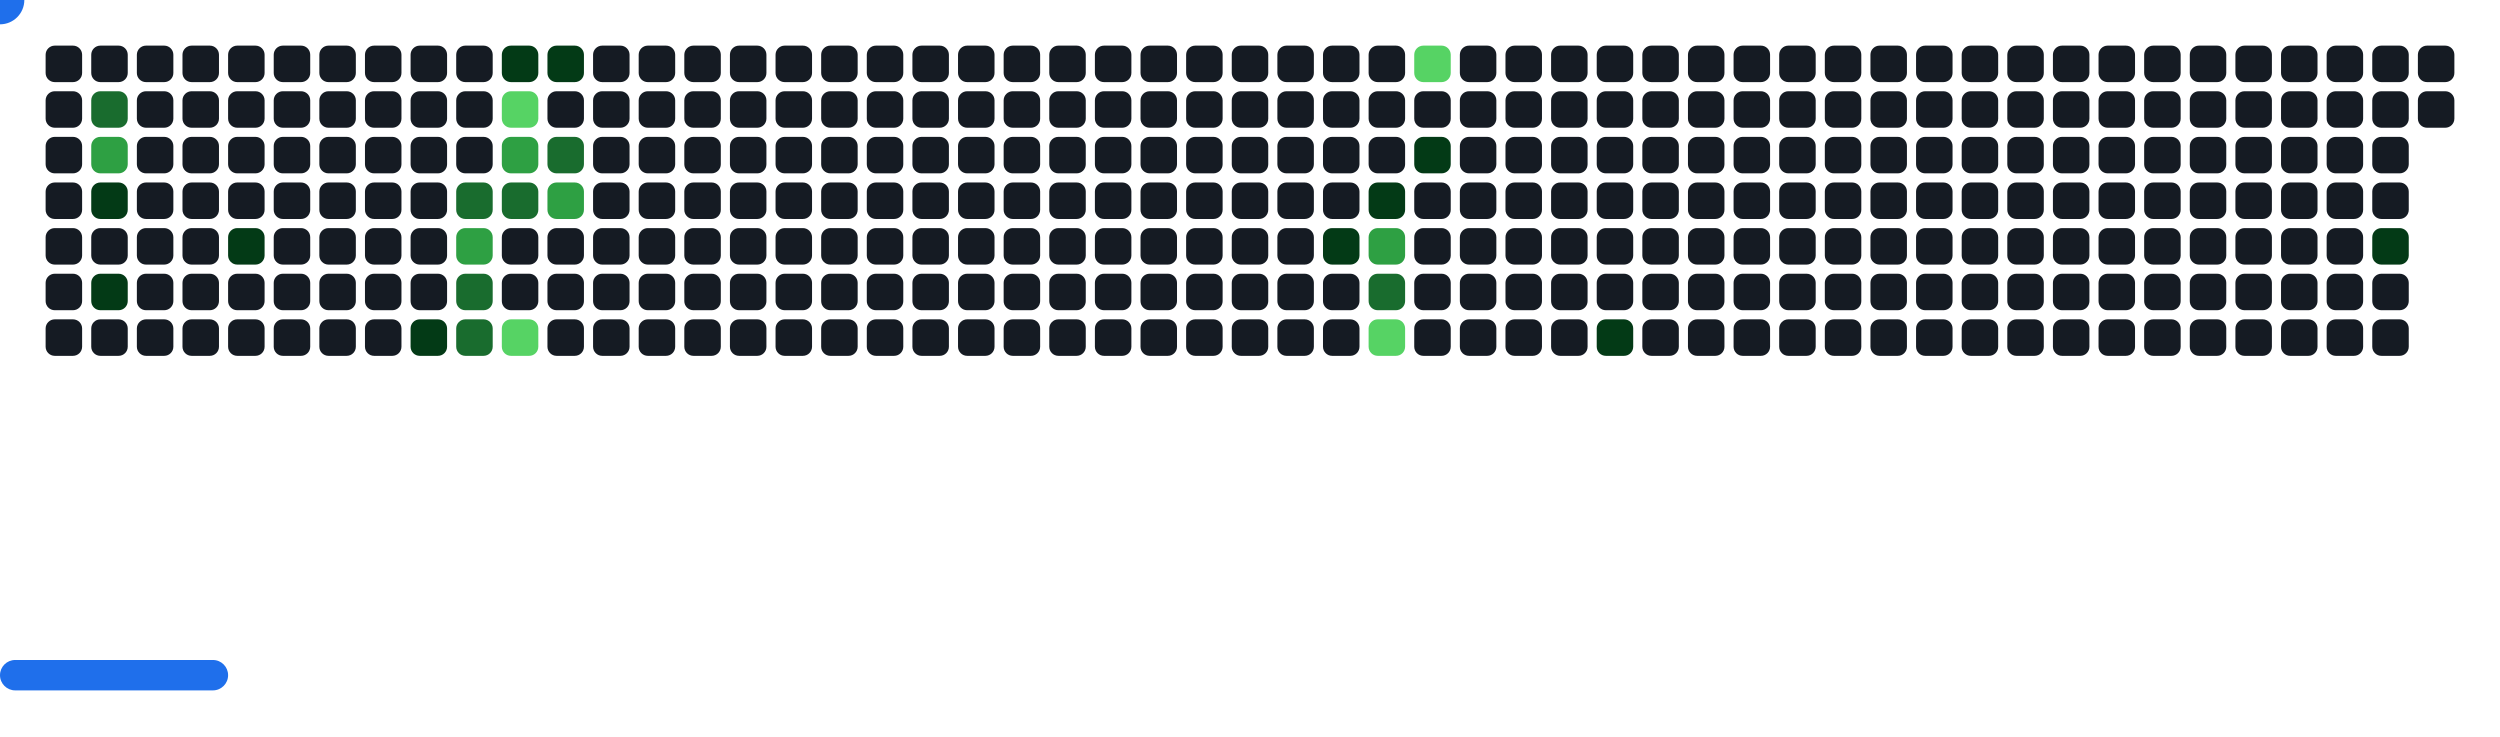
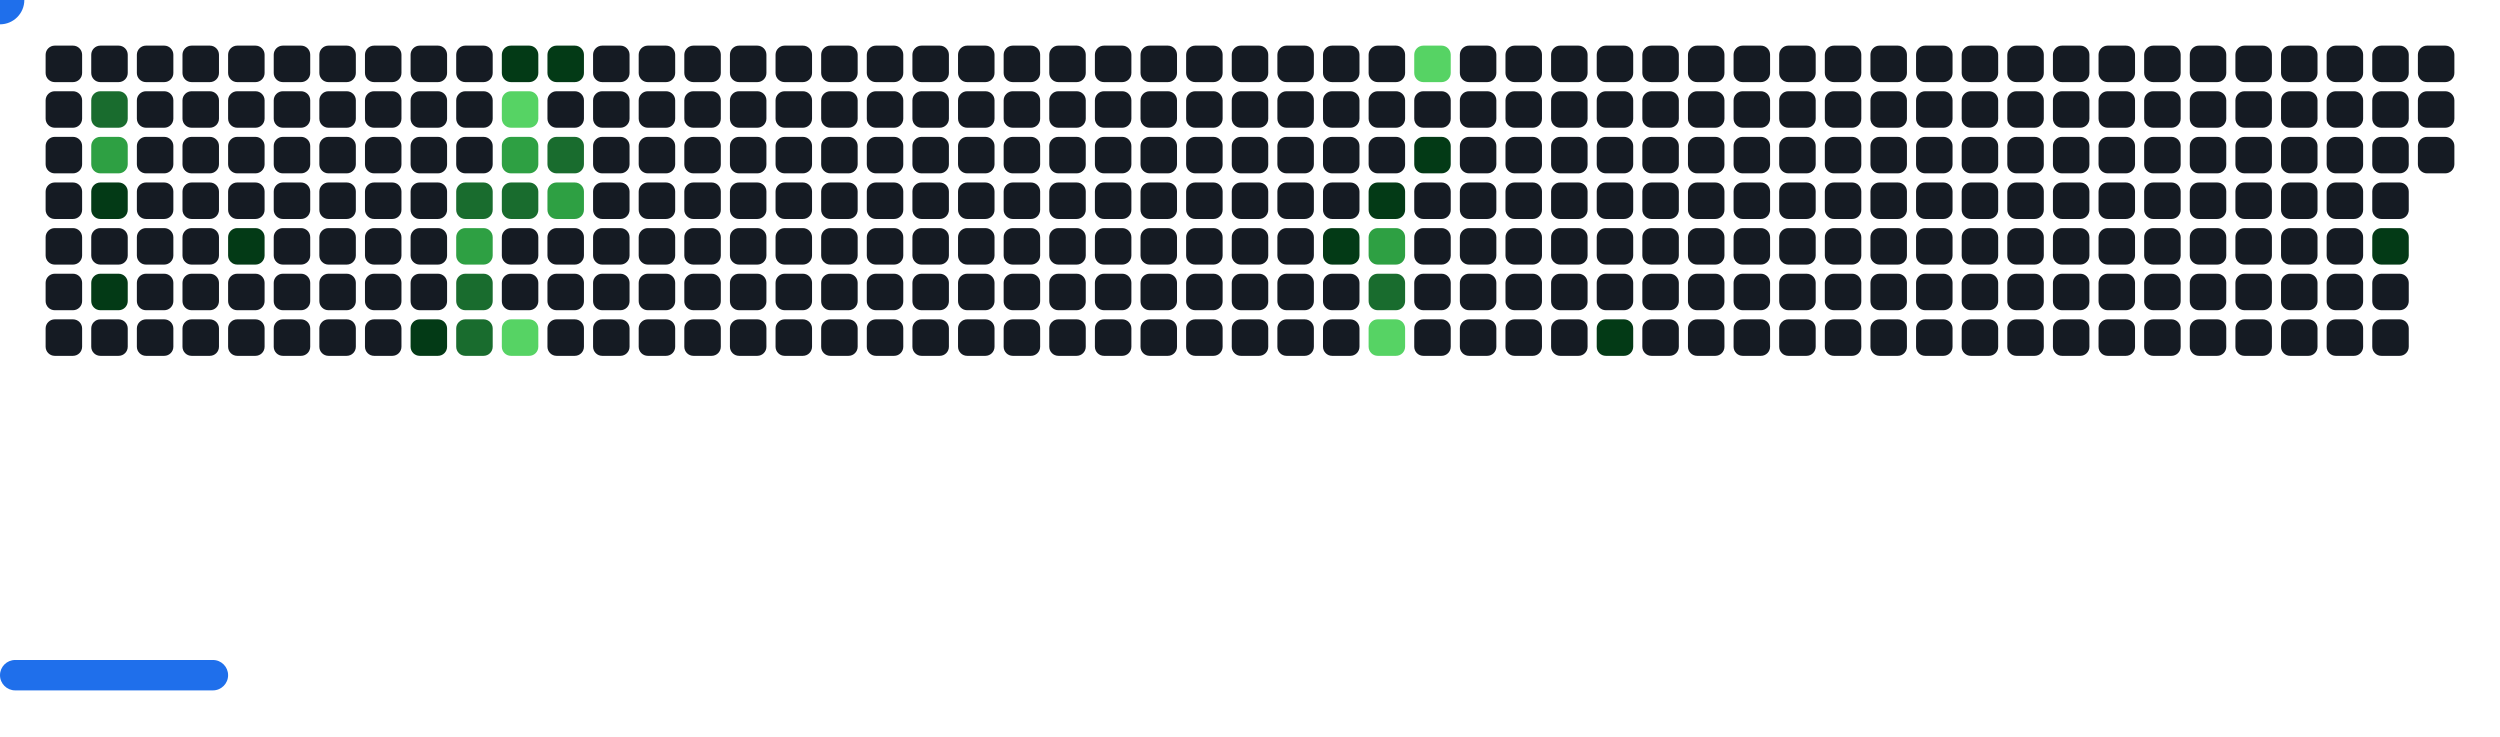
<svg xmlns="http://www.w3.org/2000/svg" width="822" height="242" viewBox="0 0 822 242">
  <style>.c0{fill:#151B23}.c1{fill:#033A16}.c2{fill:#196C2E}.c3{fill:#2EA043}.c4{fill:#56D364}</style>
  <defs>
    <symbol id="brick">
      <rect x="0" y="0" width="12" height="12" rx="3" />
    </symbol>
  </defs>
  <use href="#brick" x="15" y="15" class="c0" opacity="1" />
  <use href="#brick" x="15" y="30" class="c0" opacity="1" />
  <use href="#brick" x="15" y="45" class="c0" opacity="1" />
  <use href="#brick" x="15" y="60" class="c0" opacity="1" />
  <use href="#brick" x="15" y="75" class="c0" opacity="1" />
  <use href="#brick" x="15" y="90" class="c0" opacity="1" />
  <use href="#brick" x="15" y="105" class="c0" opacity="1" />
  <use href="#brick" x="30" y="15" class="c0" opacity="1" />
  <use href="#brick" x="30" y="30" fill="#196C2E">
    <animate attributeName="fill" values="#196C2E;#196C2E;#151B23;#151B23" keyTimes="0;0.233;0.233;1" dur="53.767s" fill="freeze" repeatCount="indefinite" />
  </use>
  <use href="#brick" x="30" y="45" fill="#2EA043">
    <animate attributeName="fill" values="#2EA043;#2EA043;#151B23;#151B23" keyTimes="0;0.233;0.233;1" dur="53.767s" fill="freeze" repeatCount="indefinite" />
  </use>
  <use href="#brick" x="30" y="60" fill="#033A16">
    <animate attributeName="fill" values="#033A16;#033A16;#151B23;#151B23" keyTimes="0;0.903;0.903;1" dur="53.767s" fill="freeze" repeatCount="indefinite" />
  </use>
  <use href="#brick" x="30" y="75" class="c0" opacity="1" />
  <use href="#brick" x="30" y="90" fill="#033A16">
    <animate attributeName="fill" values="#033A16;#033A16;#151B23;#151B23" keyTimes="0;0.503;0.503;1" dur="53.767s" fill="freeze" repeatCount="indefinite" />
  </use>
  <use href="#brick" x="30" y="105" class="c0" opacity="1" />
  <use href="#brick" x="45" y="15" class="c0" opacity="1" />
  <use href="#brick" x="45" y="30" class="c0" opacity="1" />
  <use href="#brick" x="45" y="45" class="c0" opacity="1" />
  <use href="#brick" x="45" y="60" class="c0" opacity="1" />
  <use href="#brick" x="45" y="75" class="c0" opacity="1" />
  <use href="#brick" x="45" y="90" class="c0" opacity="1" />
  <use href="#brick" x="45" y="105" class="c0" opacity="1" />
  <use href="#brick" x="60" y="15" class="c0" opacity="1" />
  <use href="#brick" x="60" y="30" class="c0" opacity="1" />
  <use href="#brick" x="60" y="45" class="c0" opacity="1" />
  <use href="#brick" x="60" y="60" class="c0" opacity="1" />
  <use href="#brick" x="60" y="75" class="c0" opacity="1" />
  <use href="#brick" x="60" y="90" class="c0" opacity="1" />
  <use href="#brick" x="60" y="105" class="c0" opacity="1" />
  <use href="#brick" x="75" y="15" class="c0" opacity="1" />
  <use href="#brick" x="75" y="30" class="c0" opacity="1" />
  <use href="#brick" x="75" y="45" class="c0" opacity="1" />
  <use href="#brick" x="75" y="60" class="c0" opacity="1" />
  <use href="#brick" x="75" y="75" fill="#033A16">
    <animate attributeName="fill" values="#033A16;#033A16;#151B23;#151B23" keyTimes="0;0.228;0.228;1" dur="53.767s" fill="freeze" repeatCount="indefinite" />
  </use>
  <use href="#brick" x="75" y="90" class="c0" opacity="1" />
  <use href="#brick" x="75" y="105" class="c0" opacity="1" />
  <use href="#brick" x="90" y="15" class="c0" opacity="1" />
  <use href="#brick" x="90" y="30" class="c0" opacity="1" />
  <use href="#brick" x="90" y="45" class="c0" opacity="1" />
  <use href="#brick" x="90" y="60" class="c0" opacity="1" />
  <use href="#brick" x="90" y="75" class="c0" opacity="1" />
  <use href="#brick" x="90" y="90" class="c0" opacity="1" />
  <use href="#brick" x="90" y="105" class="c0" opacity="1" />
  <use href="#brick" x="105" y="15" class="c0" opacity="1" />
  <use href="#brick" x="105" y="30" class="c0" opacity="1" />
  <use href="#brick" x="105" y="45" class="c0" opacity="1" />
  <use href="#brick" x="105" y="60" class="c0" opacity="1" />
  <use href="#brick" x="105" y="75" class="c0" opacity="1" />
  <use href="#brick" x="105" y="90" class="c0" opacity="1" />
  <use href="#brick" x="105" y="105" class="c0" opacity="1" />
  <use href="#brick" x="120" y="15" class="c0" opacity="1" />
  <use href="#brick" x="120" y="30" class="c0" opacity="1" />
  <use href="#brick" x="120" y="45" class="c0" opacity="1" />
  <use href="#brick" x="120" y="60" class="c0" opacity="1" />
  <use href="#brick" x="120" y="75" class="c0" opacity="1" />
  <use href="#brick" x="120" y="90" class="c0" opacity="1" />
  <use href="#brick" x="120" y="105" class="c0" opacity="1" />
  <use href="#brick" x="135" y="15" class="c0" opacity="1" />
  <use href="#brick" x="135" y="30" class="c0" opacity="1" />
  <use href="#brick" x="135" y="45" class="c0" opacity="1" />
  <use href="#brick" x="135" y="60" class="c0" opacity="1" />
  <use href="#brick" x="135" y="75" class="c0" opacity="1" />
  <use href="#brick" x="135" y="90" class="c0" opacity="1" />
  <use href="#brick" x="135" y="105" fill="#033A16">
    <animate attributeName="fill" values="#033A16;#033A16;#151B23;#151B23" keyTimes="0;0.089;0.089;1" dur="53.767s" fill="freeze" repeatCount="indefinite" />
  </use>
  <use href="#brick" x="150" y="15" class="c0" opacity="1" />
  <use href="#brick" x="150" y="30" class="c0" opacity="1" />
  <use href="#brick" x="150" y="45" class="c0" opacity="1" />
  <use href="#brick" x="150" y="60" fill="#196C2E">
    <animate attributeName="fill" values="#196C2E;#196C2E;#151B23;#151B23" keyTimes="0;0.625;0.625;1" dur="53.767s" fill="freeze" repeatCount="indefinite" />
  </use>
  <use href="#brick" x="150" y="75" fill="#2EA043">
    <animate attributeName="fill" values="#2EA043;#2EA043;#151B23;#151B23" keyTimes="0;0.893;0.893;1" dur="53.767s" fill="freeze" repeatCount="indefinite" />
  </use>
  <use href="#brick" x="150" y="90" fill="#196C2E">
    <animate attributeName="fill" values="#196C2E;#196C2E;#151B23;#151B23" keyTimes="0;0.892;0.892;1" dur="53.767s" fill="freeze" repeatCount="indefinite" />
  </use>
  <use href="#brick" x="150" y="105" fill="#196C2E">
    <animate attributeName="fill" values="#196C2E;#196C2E;#151B23;#151B23" keyTimes="0;0.894;0.894;1" dur="53.767s" fill="freeze" repeatCount="indefinite" />
  </use>
  <use href="#brick" x="165" y="15" fill="#033A16">
    <animate attributeName="fill" values="#033A16;#033A16;#151B23;#151B23" keyTimes="0;0.112;0.112;1" dur="53.767s" fill="freeze" repeatCount="indefinite" />
  </use>
  <use href="#brick" x="165" y="30" fill="#56D364">
    <animate attributeName="fill" values="#56D364;#56D364;#151B23;#151B23" keyTimes="0;0.112;0.112;1" dur="53.767s" fill="freeze" repeatCount="indefinite" />
  </use>
  <use href="#brick" x="165" y="45" fill="#2EA043">
    <animate attributeName="fill" values="#2EA043;#2EA043;#151B23;#151B23" keyTimes="0;0.222;0.222;1" dur="53.767s" fill="freeze" repeatCount="indefinite" />
  </use>
  <use href="#brick" x="165" y="60" fill="#196C2E">
    <animate attributeName="fill" values="#196C2E;#196C2E;#151B23;#151B23" keyTimes="0;0.381;0.381;1" dur="53.767s" fill="freeze" repeatCount="indefinite" />
  </use>
  <use href="#brick" x="165" y="75" class="c0" opacity="1" />
  <use href="#brick" x="165" y="90" class="c0" opacity="1" />
  <use href="#brick" x="165" y="105" fill="#56D364">
    <animate attributeName="fill" values="#56D364;#56D364;#151B23;#151B23" keyTimes="0;0.355;0.355;1" dur="53.767s" fill="freeze" repeatCount="indefinite" />
  </use>
  <use href="#brick" x="180" y="15" fill="#033A16">
    <animate attributeName="fill" values="#033A16;#033A16;#151B23;#151B23" keyTimes="0;0.113;0.113;1" dur="53.767s" fill="freeze" repeatCount="indefinite" />
  </use>
  <use href="#brick" x="180" y="30" class="c0" opacity="1" />
  <use href="#brick" x="180" y="45" fill="#196C2E">
    <animate attributeName="fill" values="#196C2E;#196C2E;#151B23;#151B23" keyTimes="0;0.114;0.114;1" dur="53.767s" fill="freeze" repeatCount="indefinite" />
  </use>
  <use href="#brick" x="180" y="60" fill="#2EA043">
    <animate attributeName="fill" values="#2EA043;#2EA043;#151B23;#151B23" keyTimes="0;0.757;0.757;1" dur="53.767s" fill="freeze" repeatCount="indefinite" />
  </use>
  <use href="#brick" x="180" y="75" class="c0" opacity="1" />
  <use href="#brick" x="180" y="90" class="c0" opacity="1" />
  <use href="#brick" x="180" y="105" class="c0" opacity="1" />
  <use href="#brick" x="195" y="15" class="c0" opacity="1" />
  <use href="#brick" x="195" y="30" class="c0" opacity="1" />
  <use href="#brick" x="195" y="45" class="c0" opacity="1" />
  <use href="#brick" x="195" y="60" class="c0" opacity="1" />
  <use href="#brick" x="195" y="75" class="c0" opacity="1" />
  <use href="#brick" x="195" y="90" class="c0" opacity="1" />
  <use href="#brick" x="195" y="105" class="c0" opacity="1" />
  <use href="#brick" x="210" y="15" class="c0" opacity="1" />
  <use href="#brick" x="210" y="30" class="c0" opacity="1" />
  <use href="#brick" x="210" y="45" class="c0" opacity="1" />
  <use href="#brick" x="210" y="60" class="c0" opacity="1" />
  <use href="#brick" x="210" y="75" class="c0" opacity="1" />
  <use href="#brick" x="210" y="90" class="c0" opacity="1" />
  <use href="#brick" x="210" y="105" class="c0" opacity="1" />
  <use href="#brick" x="225" y="15" class="c0" opacity="1" />
  <use href="#brick" x="225" y="30" class="c0" opacity="1" />
  <use href="#brick" x="225" y="45" class="c0" opacity="1" />
  <use href="#brick" x="225" y="60" class="c0" opacity="1" />
  <use href="#brick" x="225" y="75" class="c0" opacity="1" />
  <use href="#brick" x="225" y="90" class="c0" opacity="1" />
  <use href="#brick" x="225" y="105" class="c0" opacity="1" />
  <use href="#brick" x="240" y="15" class="c0" opacity="1" />
  <use href="#brick" x="240" y="30" class="c0" opacity="1" />
  <use href="#brick" x="240" y="45" class="c0" opacity="1" />
  <use href="#brick" x="240" y="60" class="c0" opacity="1" />
  <use href="#brick" x="240" y="75" class="c0" opacity="1" />
  <use href="#brick" x="240" y="90" class="c0" opacity="1" />
  <use href="#brick" x="240" y="105" class="c0" opacity="1" />
  <use href="#brick" x="255" y="15" class="c0" opacity="1" />
  <use href="#brick" x="255" y="30" class="c0" opacity="1" />
  <use href="#brick" x="255" y="45" class="c0" opacity="1" />
  <use href="#brick" x="255" y="60" class="c0" opacity="1" />
  <use href="#brick" x="255" y="75" class="c0" opacity="1" />
  <use href="#brick" x="255" y="90" class="c0" opacity="1" />
  <use href="#brick" x="255" y="105" class="c0" opacity="1" />
  <use href="#brick" x="270" y="15" class="c0" opacity="1" />
  <use href="#brick" x="270" y="30" class="c0" opacity="1" />
  <use href="#brick" x="270" y="45" class="c0" opacity="1" />
  <use href="#brick" x="270" y="60" class="c0" opacity="1" />
  <use href="#brick" x="270" y="75" class="c0" opacity="1" />
  <use href="#brick" x="270" y="90" class="c0" opacity="1" />
  <use href="#brick" x="270" y="105" class="c0" opacity="1" />
  <use href="#brick" x="285" y="15" class="c0" opacity="1" />
  <use href="#brick" x="285" y="30" class="c0" opacity="1" />
  <use href="#brick" x="285" y="45" class="c0" opacity="1" />
  <use href="#brick" x="285" y="60" class="c0" opacity="1" />
  <use href="#brick" x="285" y="75" class="c0" opacity="1" />
  <use href="#brick" x="285" y="90" class="c0" opacity="1" />
  <use href="#brick" x="285" y="105" class="c0" opacity="1" />
  <use href="#brick" x="300" y="15" class="c0" opacity="1" />
  <use href="#brick" x="300" y="30" class="c0" opacity="1" />
  <use href="#brick" x="300" y="45" class="c0" opacity="1" />
  <use href="#brick" x="300" y="60" class="c0" opacity="1" />
  <use href="#brick" x="300" y="75" class="c0" opacity="1" />
  <use href="#brick" x="300" y="90" class="c0" opacity="1" />
  <use href="#brick" x="300" y="105" class="c0" opacity="1" />
  <use href="#brick" x="315" y="15" class="c0" opacity="1" />
  <use href="#brick" x="315" y="30" class="c0" opacity="1" />
  <use href="#brick" x="315" y="45" class="c0" opacity="1" />
  <use href="#brick" x="315" y="60" class="c0" opacity="1" />
  <use href="#brick" x="315" y="75" class="c0" opacity="1" />
  <use href="#brick" x="315" y="90" class="c0" opacity="1" />
  <use href="#brick" x="315" y="105" class="c0" opacity="1" />
  <use href="#brick" x="330" y="15" class="c0" opacity="1" />
  <use href="#brick" x="330" y="30" class="c0" opacity="1" />
  <use href="#brick" x="330" y="45" class="c0" opacity="1" />
  <use href="#brick" x="330" y="60" class="c0" opacity="1" />
  <use href="#brick" x="330" y="75" class="c0" opacity="1" />
  <use href="#brick" x="330" y="90" class="c0" opacity="1" />
  <use href="#brick" x="330" y="105" class="c0" opacity="1" />
  <use href="#brick" x="345" y="15" class="c0" opacity="1" />
  <use href="#brick" x="345" y="30" class="c0" opacity="1" />
  <use href="#brick" x="345" y="45" class="c0" opacity="1" />
  <use href="#brick" x="345" y="60" class="c0" opacity="1" />
  <use href="#brick" x="345" y="75" class="c0" opacity="1" />
  <use href="#brick" x="345" y="90" class="c0" opacity="1" />
  <use href="#brick" x="345" y="105" class="c0" opacity="1" />
  <use href="#brick" x="360" y="15" class="c0" opacity="1" />
  <use href="#brick" x="360" y="30" class="c0" opacity="1" />
  <use href="#brick" x="360" y="45" class="c0" opacity="1" />
  <use href="#brick" x="360" y="60" class="c0" opacity="1" />
  <use href="#brick" x="360" y="75" class="c0" opacity="1" />
  <use href="#brick" x="360" y="90" class="c0" opacity="1" />
  <use href="#brick" x="360" y="105" class="c0" opacity="1" />
  <use href="#brick" x="375" y="15" class="c0" opacity="1" />
  <use href="#brick" x="375" y="30" class="c0" opacity="1" />
  <use href="#brick" x="375" y="45" class="c0" opacity="1" />
  <use href="#brick" x="375" y="60" class="c0" opacity="1" />
  <use href="#brick" x="375" y="75" class="c0" opacity="1" />
  <use href="#brick" x="375" y="90" class="c0" opacity="1" />
  <use href="#brick" x="375" y="105" class="c0" opacity="1" />
  <use href="#brick" x="390" y="15" class="c0" opacity="1" />
  <use href="#brick" x="390" y="30" class="c0" opacity="1" />
  <use href="#brick" x="390" y="45" class="c0" opacity="1" />
  <use href="#brick" x="390" y="60" class="c0" opacity="1" />
  <use href="#brick" x="390" y="75" class="c0" opacity="1" />
  <use href="#brick" x="390" y="90" class="c0" opacity="1" />
  <use href="#brick" x="390" y="105" class="c0" opacity="1" />
  <use href="#brick" x="405" y="15" class="c0" opacity="1" />
  <use href="#brick" x="405" y="30" class="c0" opacity="1" />
  <use href="#brick" x="405" y="45" class="c0" opacity="1" />
  <use href="#brick" x="405" y="60" class="c0" opacity="1" />
  <use href="#brick" x="405" y="75" class="c0" opacity="1" />
  <use href="#brick" x="405" y="90" class="c0" opacity="1" />
  <use href="#brick" x="405" y="105" class="c0" opacity="1" />
  <use href="#brick" x="420" y="15" class="c0" opacity="1" />
  <use href="#brick" x="420" y="30" class="c0" opacity="1" />
  <use href="#brick" x="420" y="45" class="c0" opacity="1" />
  <use href="#brick" x="420" y="60" class="c0" opacity="1" />
  <use href="#brick" x="420" y="75" class="c0" opacity="1" />
  <use href="#brick" x="420" y="90" class="c0" opacity="1" />
  <use href="#brick" x="420" y="105" class="c0" opacity="1" />
  <use href="#brick" x="435" y="15" class="c0" opacity="1" />
  <use href="#brick" x="435" y="30" class="c0" opacity="1" />
  <use href="#brick" x="435" y="45" class="c0" opacity="1" />
  <use href="#brick" x="435" y="60" class="c0" opacity="1" />
  <use href="#brick" x="435" y="75" fill="#033A16">
    <animate attributeName="fill" values="#033A16;#033A16;#151B23;#151B23" keyTimes="0;0.271;0.271;1" dur="53.767s" fill="freeze" repeatCount="indefinite" />
  </use>
  <use href="#brick" x="435" y="90" class="c0" opacity="1" />
  <use href="#brick" x="435" y="105" class="c0" opacity="1" />
  <use href="#brick" x="450" y="15" class="c0" opacity="1" />
  <use href="#brick" x="450" y="30" class="c0" opacity="1" />
  <use href="#brick" x="450" y="45" class="c0" opacity="1" />
  <use href="#brick" x="450" y="60" fill="#033A16">
    <animate attributeName="fill" values="#033A16;#033A16;#151B23;#151B23" keyTimes="0;0.061;0.061;1" dur="53.767s" fill="freeze" repeatCount="indefinite" />
  </use>
  <use href="#brick" x="450" y="75" fill="#2EA043">
    <animate attributeName="fill" values="#2EA043;#2EA043;#151B23;#151B23" keyTimes="0;0.062;0.062;1" dur="53.767s" fill="freeze" repeatCount="indefinite" />
  </use>
  <use href="#brick" x="450" y="90" fill="#196C2E">
    <animate attributeName="fill" values="#196C2E;#196C2E;#151B23;#151B23" keyTimes="0;0.195;0.195;1" dur="53.767s" fill="freeze" repeatCount="indefinite" />
  </use>
  <use href="#brick" x="450" y="105" fill="#56D364">
    <animate attributeName="fill" values="#56D364;#56D364;#151B23;#151B23" keyTimes="0;0.138;0.138;1" dur="53.767s" fill="freeze" repeatCount="indefinite" />
  </use>
  <use href="#brick" x="465" y="15" fill="#56D364">
    <animate attributeName="fill" values="#56D364;#56D364;#151B23;#151B23" keyTimes="0;1;1;1" dur="53.767s" fill="freeze" repeatCount="indefinite" />
  </use>
  <use href="#brick" x="465" y="30" class="c0" opacity="1" />
  <use href="#brick" x="465" y="45" fill="#033A16">
    <animate attributeName="fill" values="#033A16;#033A16;#151B23;#151B23" keyTimes="0;0.272;0.272;1" dur="53.767s" fill="freeze" repeatCount="indefinite" />
  </use>
  <use href="#brick" x="465" y="60" class="c0" opacity="1" />
  <use href="#brick" x="465" y="75" class="c0" opacity="1" />
  <use href="#brick" x="465" y="90" class="c0" opacity="1" />
  <use href="#brick" x="465" y="105" class="c0" opacity="1" />
  <use href="#brick" x="480" y="15" class="c0" opacity="1" />
  <use href="#brick" x="480" y="30" class="c0" opacity="1" />
  <use href="#brick" x="480" y="45" class="c0" opacity="1" />
  <use href="#brick" x="480" y="60" class="c0" opacity="1" />
  <use href="#brick" x="480" y="75" class="c0" opacity="1" />
  <use href="#brick" x="480" y="90" class="c0" opacity="1" />
  <use href="#brick" x="480" y="105" class="c0" opacity="1" />
  <use href="#brick" x="495" y="15" class="c0" opacity="1" />
  <use href="#brick" x="495" y="30" class="c0" opacity="1" />
  <use href="#brick" x="495" y="45" class="c0" opacity="1" />
  <use href="#brick" x="495" y="60" class="c0" opacity="1" />
  <use href="#brick" x="495" y="75" class="c0" opacity="1" />
  <use href="#brick" x="495" y="90" class="c0" opacity="1" />
  <use href="#brick" x="495" y="105" class="c0" opacity="1" />
  <use href="#brick" x="510" y="15" class="c0" opacity="1" />
  <use href="#brick" x="510" y="30" class="c0" opacity="1" />
  <use href="#brick" x="510" y="45" class="c0" opacity="1" />
  <use href="#brick" x="510" y="60" class="c0" opacity="1" />
  <use href="#brick" x="510" y="75" class="c0" opacity="1" />
  <use href="#brick" x="510" y="90" class="c0" opacity="1" />
  <use href="#brick" x="510" y="105" class="c0" opacity="1" />
  <use href="#brick" x="525" y="15" class="c0" opacity="1" />
  <use href="#brick" x="525" y="30" class="c0" opacity="1" />
  <use href="#brick" x="525" y="45" class="c0" opacity="1" />
  <use href="#brick" x="525" y="60" class="c0" opacity="1" />
  <use href="#brick" x="525" y="75" class="c0" opacity="1" />
  <use href="#brick" x="525" y="90" class="c0" opacity="1" />
  <use href="#brick" x="525" y="105" fill="#033A16">
    <animate attributeName="fill" values="#033A16;#033A16;#151B23;#151B23" keyTimes="0;0.009;0.009;1" dur="53.767s" fill="freeze" repeatCount="indefinite" />
  </use>
  <use href="#brick" x="540" y="15" class="c0" opacity="1" />
  <use href="#brick" x="540" y="30" class="c0" opacity="1" />
  <use href="#brick" x="540" y="45" class="c0" opacity="1" />
  <use href="#brick" x="540" y="60" class="c0" opacity="1" />
  <use href="#brick" x="540" y="75" class="c0" opacity="1" />
  <use href="#brick" x="540" y="90" class="c0" opacity="1" />
  <use href="#brick" x="540" y="105" class="c0" opacity="1" />
  <use href="#brick" x="555" y="15" class="c0" opacity="1" />
  <use href="#brick" x="555" y="30" class="c0" opacity="1" />
  <use href="#brick" x="555" y="45" class="c0" opacity="1" />
  <use href="#brick" x="555" y="60" class="c0" opacity="1" />
  <use href="#brick" x="555" y="75" class="c0" opacity="1" />
  <use href="#brick" x="555" y="90" class="c0" opacity="1" />
  <use href="#brick" x="555" y="105" class="c0" opacity="1" />
  <use href="#brick" x="570" y="15" class="c0" opacity="1" />
  <use href="#brick" x="570" y="30" class="c0" opacity="1" />
  <use href="#brick" x="570" y="45" class="c0" opacity="1" />
  <use href="#brick" x="570" y="60" class="c0" opacity="1" />
  <use href="#brick" x="570" y="75" class="c0" opacity="1" />
  <use href="#brick" x="570" y="90" class="c0" opacity="1" />
  <use href="#brick" x="570" y="105" class="c0" opacity="1" />
  <use href="#brick" x="585" y="15" class="c0" opacity="1" />
  <use href="#brick" x="585" y="30" class="c0" opacity="1" />
  <use href="#brick" x="585" y="45" class="c0" opacity="1" />
  <use href="#brick" x="585" y="60" class="c0" opacity="1" />
  <use href="#brick" x="585" y="75" class="c0" opacity="1" />
  <use href="#brick" x="585" y="90" class="c0" opacity="1" />
  <use href="#brick" x="585" y="105" class="c0" opacity="1" />
  <use href="#brick" x="600" y="15" class="c0" opacity="1" />
  <use href="#brick" x="600" y="30" class="c0" opacity="1" />
  <use href="#brick" x="600" y="45" class="c0" opacity="1" />
  <use href="#brick" x="600" y="60" class="c0" opacity="1" />
  <use href="#brick" x="600" y="75" class="c0" opacity="1" />
  <use href="#brick" x="600" y="90" class="c0" opacity="1" />
  <use href="#brick" x="600" y="105" class="c0" opacity="1" />
  <use href="#brick" x="615" y="15" class="c0" opacity="1" />
  <use href="#brick" x="615" y="30" class="c0" opacity="1" />
  <use href="#brick" x="615" y="45" class="c0" opacity="1" />
  <use href="#brick" x="615" y="60" class="c0" opacity="1" />
  <use href="#brick" x="615" y="75" class="c0" opacity="1" />
  <use href="#brick" x="615" y="90" class="c0" opacity="1" />
  <use href="#brick" x="615" y="105" class="c0" opacity="1" />
  <use href="#brick" x="630" y="15" class="c0" opacity="1" />
  <use href="#brick" x="630" y="30" class="c0" opacity="1" />
  <use href="#brick" x="630" y="45" class="c0" opacity="1" />
  <use href="#brick" x="630" y="60" class="c0" opacity="1" />
  <use href="#brick" x="630" y="75" class="c0" opacity="1" />
  <use href="#brick" x="630" y="90" class="c0" opacity="1" />
  <use href="#brick" x="630" y="105" class="c0" opacity="1" />
  <use href="#brick" x="645" y="15" class="c0" opacity="1" />
  <use href="#brick" x="645" y="30" class="c0" opacity="1" />
  <use href="#brick" x="645" y="45" class="c0" opacity="1" />
  <use href="#brick" x="645" y="60" class="c0" opacity="1" />
  <use href="#brick" x="645" y="75" class="c0" opacity="1" />
  <use href="#brick" x="645" y="90" class="c0" opacity="1" />
  <use href="#brick" x="645" y="105" class="c0" opacity="1" />
  <use href="#brick" x="660" y="15" class="c0" opacity="1" />
  <use href="#brick" x="660" y="30" class="c0" opacity="1" />
  <use href="#brick" x="660" y="45" class="c0" opacity="1" />
  <use href="#brick" x="660" y="60" class="c0" opacity="1" />
  <use href="#brick" x="660" y="75" class="c0" opacity="1" />
  <use href="#brick" x="660" y="90" class="c0" opacity="1" />
  <use href="#brick" x="660" y="105" class="c0" opacity="1" />
  <use href="#brick" x="675" y="15" class="c0" opacity="1" />
  <use href="#brick" x="675" y="30" class="c0" opacity="1" />
  <use href="#brick" x="675" y="45" class="c0" opacity="1" />
  <use href="#brick" x="675" y="60" class="c0" opacity="1" />
  <use href="#brick" x="675" y="75" class="c0" opacity="1" />
  <use href="#brick" x="675" y="90" class="c0" opacity="1" />
  <use href="#brick" x="675" y="105" class="c0" opacity="1" />
  <use href="#brick" x="690" y="15" class="c0" opacity="1" />
  <use href="#brick" x="690" y="30" class="c0" opacity="1" />
  <use href="#brick" x="690" y="45" class="c0" opacity="1" />
  <use href="#brick" x="690" y="60" class="c0" opacity="1" />
  <use href="#brick" x="690" y="75" class="c0" opacity="1" />
  <use href="#brick" x="690" y="90" class="c0" opacity="1" />
  <use href="#brick" x="690" y="105" class="c0" opacity="1" />
  <use href="#brick" x="705" y="15" class="c0" opacity="1" />
  <use href="#brick" x="705" y="30" class="c0" opacity="1" />
  <use href="#brick" x="705" y="45" class="c0" opacity="1" />
  <use href="#brick" x="705" y="60" class="c0" opacity="1" />
  <use href="#brick" x="705" y="75" class="c0" opacity="1" />
  <use href="#brick" x="705" y="90" class="c0" opacity="1" />
  <use href="#brick" x="705" y="105" class="c0" opacity="1" />
  <use href="#brick" x="720" y="15" class="c0" opacity="1" />
  <use href="#brick" x="720" y="30" class="c0" opacity="1" />
  <use href="#brick" x="720" y="45" class="c0" opacity="1" />
  <use href="#brick" x="720" y="60" class="c0" opacity="1" />
  <use href="#brick" x="720" y="75" class="c0" opacity="1" />
  <use href="#brick" x="720" y="90" class="c0" opacity="1" />
  <use href="#brick" x="720" y="105" class="c0" opacity="1" />
  <use href="#brick" x="735" y="15" class="c0" opacity="1" />
  <use href="#brick" x="735" y="30" class="c0" opacity="1" />
  <use href="#brick" x="735" y="45" class="c0" opacity="1" />
  <use href="#brick" x="735" y="60" class="c0" opacity="1" />
  <use href="#brick" x="735" y="75" class="c0" opacity="1" />
  <use href="#brick" x="735" y="90" class="c0" opacity="1" />
  <use href="#brick" x="735" y="105" class="c0" opacity="1" />
  <use href="#brick" x="750" y="15" class="c0" opacity="1" />
  <use href="#brick" x="750" y="30" class="c0" opacity="1" />
  <use href="#brick" x="750" y="45" class="c0" opacity="1" />
  <use href="#brick" x="750" y="60" class="c0" opacity="1" />
  <use href="#brick" x="750" y="75" class="c0" opacity="1" />
  <use href="#brick" x="750" y="90" class="c0" opacity="1" />
  <use href="#brick" x="750" y="105" class="c0" opacity="1" />
  <use href="#brick" x="765" y="15" class="c0" opacity="1" />
  <use href="#brick" x="765" y="30" class="c0" opacity="1" />
  <use href="#brick" x="765" y="45" class="c0" opacity="1" />
  <use href="#brick" x="765" y="60" class="c0" opacity="1" />
  <use href="#brick" x="765" y="75" class="c0" opacity="1" />
  <use href="#brick" x="765" y="90" class="c0" opacity="1" />
  <use href="#brick" x="765" y="105" class="c0" opacity="1" />
  <use href="#brick" x="780" y="15" class="c0" opacity="1" />
  <use href="#brick" x="780" y="30" class="c0" opacity="1" />
  <use href="#brick" x="780" y="45" class="c0" opacity="1" />
  <use href="#brick" x="780" y="60" class="c0" opacity="1" />
  <use href="#brick" x="780" y="75" fill="#033A16">
    <animate attributeName="fill" values="#033A16;#033A16;#151B23;#151B23" keyTimes="0;0.166;0.166;1" dur="53.767s" fill="freeze" repeatCount="indefinite" />
  </use>
  <use href="#brick" x="780" y="90" class="c0" opacity="1" />
  <use href="#brick" x="780" y="105" class="c0" opacity="1" />
  <use href="#brick" x="795" y="15" class="c0" opacity="1" />
  <use href="#brick" x="795" y="30" class="c0" opacity="1" />
+   <use href="#brick" x="795" y="45" class="c0" opacity="1" />
  <g transform="translate(0,217)">
    <rect y="0" width="75" height="10" rx="5" fill="#1F6FEB">
      <animate attributeName="x" values="374;381;388;395;402;409;416;423;430;437;444;451;458;465;472;480;487;494;501;508;515;522;529;536;543;550;557;564;571;579;586;593;600;607;614;621;628;635;642;649;656;663;670;678;685;692;699;706;713;720;727;732;732;732;732;732;732;732;727;720;713;706;699;692;685;678;670;663;656;649;642;635;628;621;614;607;600;593;586;579;571;564;557;550;543;536;529;522;515;508;501;494;487;480;472;465;458;451;444;437;430;423;416;409;402;395;388;381;373;366;359;352;345;338;331;324;317;310;303;296;289;282;275;267;260;253;246;239;232;225;218;211;204;197;190;183;176;168;161;154;147;140;133;126;119;112;105;98;91;84;77;69;62;55;48;41;34;27;20;15;15;15;15;15;15;15;20;27;34;41;48;55;62;69;77;84;91;98;105;112;119;126;133;140;147;154;161;168;176;183;190;197;204;211;218;225;232;239;246;253;260;267;275;282;289;296;303;310;317;324;331;338;345;352;359;366;373;381;388;395;402;409;416;423;430;437;444;451;458;465;472;480;487;494;501;508;515;522;529;536;543;550;557;564;571;579;586;593;600;607;614;621;628;635;642;649;656;663;670;678;685;692;699;706;713;720;727;732;732;732;732;732;732;732;727;720;713;706;699;692;685;678;670;663;656;649;642;635;628;621;614;607;600;593;586;579;571;564;557;550;543;536;529;522;515;508;501;494;487;480;472;465;458;451;444;437;430;423;416;409;402;395;388;381;373;366;359;352;345;338;331;324;317;310;303;296;289;282;275;267;260;253;246;239;232;225;218;211;204;197;190;183;176;168;161;154;147;140;133;126;119;112;105;98;91;84;77;69;62;55;48;41;34;27;20;15;15;15;15;15;15;15;20;27;34;41;48;55;62;69;77;84;91;98;105;112;119;126;133;140;147;154;161;168;176;183;190;197;204;211;218;225;232;239;246;253;260;267;275;282;289;296;303;310;317;324;331;338;345;352;359;366;373;381;388;395;402;409;416;423;430;437;444;451;458;465;472;480;487;494;501;508;515;522;529;536;543;550;557;564;571;579;586;593;600;607;614;621;628;635;642;649;656;663;670;678;685;692;699;706;713;720;727;732;732;732;732;732;732;732;727;720;713;706;699;692;685;678;670;663;656;649;642;635;628;621;614;607;600;593;586;579;571;564;557;550;543;536;529;522;515;508;501;494;487;480;472;465;458;451;444;437;430;423;416;409;402;395;388;381;373;366;359;352;345;338;331;324;317;310;303;296;289;282;275;267;260;253;246;239;232;225;218;211;204;197;190;183;176;168;161;154;147;140;133;126;119;112;105;98;91;84;77;69;62;55;48;41;34;27;20;15;15;15;15;15;15;15;20;27;34;41;48;55;62;69;77;84;91;98;105;112;119;126;133;140;147;154;161;168;176;183;190;197;204;211;218;225;232;239;246;253;260;267;275;282;289;296;303;310;317;324;331;338;345;352;359;366;373;381;388;395;402;409;416;423;430;437;444;451;458;465;472;480;487;494;501;508;515;522;529;536;543;550;557;564;571;579;586;593;600;607;614;621;628;635;642;649;656;663;670;678;685;692;699;706;713;720;727;732;732;732;732;732;732;732;727;720;713;706;699;692;685;678;670;663;656;649;642;635;628;621;614;607;600;593;586;579;571;564;557;550;543;536;529;522;515;508;501;494;487;480;472;465;458;451;444;437;430;423;416;409;402;395;388;381;373;366;359;352;345;338;331;324;317;310;303;296;289;282;275;267;260;253;246;239;232;225;218;211;204;197;190;183;176;168;161;154;147;140;133;126;119;112;105;98;91;84;77;69;62;55;48;41;34;27;20;15;15;15;15;15;15;15;20;27;34;41;48;55;62;69;77;84;91;98;105;112;119;126;133;140;147;154;161;168;176;183;190;197;204;211;218;225;232;239;246;253;260;267;275;282;289;296;303;310;317;324;331;338;345;352;359;366;373;381;388;395;402;409;416;423;430;437;444;451;458;465;472;480;487;494;501;508;515;522;529;536;543;550;557;564;571;579;586;593;600;607;614;621;628;635;642;649;656;663;670;678;685;692;699;706;713;720;727;732;732;732;732;732;732;732;727;720;713;706;699;692;685;678;670;663;656;649;642;635;628;621;614;607;600;593;586;579;571;564;557;550;543;536;529;522;515;508;501;494;487;480;472;465;458;451;444;437;430;423;416;409;402;395;388;381;373;366;359;352;345;338;331;324;317;310;303;296;289;282;275;267;260;253;246;239;232;225;218;211;204;197;190;183;176;168;161;154;147;140;133;126;119;112;105;98;91;84;77;69;62;55;48;41;34;27;20;15;15;15;15;15;15;15;20;27;34;41;48;55;62;69;77;84;91;98;105;112;119;126;133;140;147;154;161;168;176;183;190;197;204;211;218;225;232;239;246;253;260;267;275;282;289;296;303;310;317;324;331;338;345;352;359;366;373;381;388;395;402;409;416;423;430;437;444;451;458;465;472;480;487;494;501;508;515;522;529;536;543;550;557;564;571;579;586;593;600;607;614;621;628;635;642;649;656;663;670;678;685;692;699;706;713;720;727;732;732;732;732;732;732;732;727;720;713;706;699;692;685;678;670;663;656;649;642;635;628;621;614;607;600;593;586;579;571;564;557;550;543;536;529;522;515;508;501;494;487;480;472;465;458;451;444;437;430;423;416;409;402;395;388;381;373;366;359;352;345;338;331;324;317;310;303;296;289;282;275;267;260;253;246;239;232;225;218;211;204;197;190;183;176;168;161;154;147;140;133;126;119;112;105;98;91;84;77;69;62;55;48;41;34;27;20;15;15;15;15;15;15;15;20;27;34;41;48;55;62;69;77;84;91;98;105;112;119;126;133;140;147;154;161;168;176;183;190;197;204;211;218;225;232;239;246;253;260;267;275;282;289;296;303;310;317;324;331;338;345;352;359;366;373;381;388;395;402;409;416;423;430;437;444;451;458;465;472;480;487;494;501;508;515;522;529;536;543;550;557;564;571;579;586;593;600;607;614;621;628;635;642;649;656;663;670;678;685;692;699;706;713;720;727;732;732;732;732;732;732;732;727;720;713;706;699;692;685;678;670;663;656;649;642;635;628;621;614;607;600;593;586;579;571;564;557;550;543;536;529;522;515;508;501;494;487;480;472;465;458;451;444;437;430;423;416;409;402;395;388;381;373;366;359;352;345;338;331;324;317;310;303;296;289;282;275;267;260;253;246;239;232;225;218;211;204;197;190;183;176;168;161;154;147;140;133;126;119;112;105;98;91;84;77;69;62;55;48;41;34;27;20;15;15;15;15;15;15;15;20;27;34;41;48;55;62;69;77;84;91;98;105;112;119;126;133;140;147;154;161;168;176;183;190;197;204;211;218;225;232;239;246;253;260;267;275;282;289;296;303;310;317;324;331;338;345;352;359;366;373;381;388;395;402;409;416;423;430;437;444;451;458;465;472;480;487;494;501;508;515;522;529;536;543;550;557;564;571;579;586;593;600;607;614;621;628;635;642;649;656;663;670;678;685;692;699;706;713;720;727;732;732;732;732;732;732;732;727;720;713;706;699;692;685;678;670;663;656;649;642;635;628;621;614;607;600;593;586;579;571;564;557;550;543;536;529;522;515;508;501;494;487;480;472;465;458;451;444;437;430" dur="53.767s" repeatCount="indefinite" />
    </rect>
  </g>
  <circle r="8" fill="#1F6FEB">
    <animate attributeName="cx" values="418;425;432;439;446;453;460;468;475;482;489;496;503;510;517;524;531;538;545;552;559;567;574;581;588;595;602;609;616;623;630;637;644;651;658;666;673;680;687;694;701;708;715;722;729;736;743;750;757;765;772;779;786;793;786;779;772;765;757;750;743;736;729;722;715;708;701;694;687;680;673;666;658;651;644;637;630;623;616;609;602;595;588;581;574;567;559;552;545;538;531;524;517;510;503;496;489;482;475;468;460;453;446;439;432;425;418;411;404;397;390;383;376;369;362;354;347;340;333;326;319;312;305;298;291;284;277;270;263;255;248;241;234;227;220;213;206;199;192;185;178;171;164;156;149;142;135;128;121;114;107;100;93;86;79;72;65;57;50;43;36;29;36;43;50;57;65;72;79;86;93;100;107;114;121;128;135;142;149;156;164;171;178;185;192;199;206;213;220;227;234;241;248;255;263;270;277;284;291;298;305;312;319;326;333;340;347;354;362;369;376;383;390;397;404;411;418;425;432;439;446;453;460;468;475;482;489;496;503;510;517;524;531;538;545;552;559;567;574;581;588;595;602;609;616;623;630;637;644;651;658;666;673;680;687;694;701;708;715;722;729;736;743;750;757;765;772;779;786;793;786;779;772;765;757;750;743;736;729;722;715;708;701;694;687;680;673;666;658;651;644;637;630;623;616;609;602;595;588;581;574;567;559;552;545;538;531;524;517;510;503;496;489;482;475;468;460;453;446;439;432;425;418;411;404;397;390;383;376;369;362;354;347;340;333;326;319;312;305;298;291;284;277;270;263;255;248;241;234;227;220;213;206;199;192;185;178;171;164;156;149;142;135;128;121;114;107;100;93;86;79;72;65;57;50;43;36;29;36;43;50;57;65;72;79;86;93;100;107;114;121;128;135;142;149;156;164;171;178;185;192;199;206;213;220;227;234;241;248;255;263;270;277;284;291;298;305;312;319;326;333;340;347;354;362;369;376;383;390;397;404;411;418;425;432;439;446;453;460;468;475;482;489;496;503;510;517;524;531;538;545;552;559;567;574;581;588;595;602;609;616;623;630;637;644;651;658;666;673;680;687;694;701;708;715;722;729;736;743;750;757;765;772;779;786;793;786;779;772;765;757;750;743;736;729;722;715;708;701;694;687;680;673;666;658;651;644;637;630;623;616;609;602;595;588;581;574;567;559;552;545;538;531;524;517;510;503;496;489;482;475;468;460;453;446;439;432;425;418;411;404;397;390;383;376;369;362;354;347;340;333;326;319;312;305;298;291;284;277;270;263;255;248;241;234;227;220;213;206;199;192;185;178;171;164;156;149;142;135;128;121;114;107;100;93;86;79;72;65;57;50;43;36;29;36;43;50;57;65;72;79;86;93;100;107;114;121;128;135;142;149;156;164;171;178;185;192;199;206;213;220;227;234;241;248;255;263;270;277;284;291;298;305;312;319;326;333;340;347;354;362;369;376;383;390;397;404;411;418;425;432;439;446;453;460;468;475;482;489;496;503;510;517;524;531;538;545;552;559;567;574;581;588;595;602;609;616;623;630;637;644;651;658;666;673;680;687;694;701;708;715;722;729;736;743;750;757;765;772;779;786;793;786;779;772;765;757;750;743;736;729;722;715;708;701;694;687;680;673;666;658;651;644;637;630;623;616;609;602;595;588;581;574;567;559;552;545;538;531;524;517;510;503;496;489;482;475;468;460;453;446;439;432;425;418;411;404;397;390;383;376;369;362;354;347;340;333;326;319;312;305;298;291;284;277;270;263;255;248;241;234;227;220;213;206;199;192;185;178;171;164;156;149;142;135;128;121;114;107;100;93;86;79;72;65;57;50;43;36;29;36;43;50;57;65;72;79;86;93;100;107;114;121;128;135;142;149;156;164;171;178;185;192;199;206;213;220;227;234;241;248;255;263;270;277;284;291;298;305;312;319;326;333;340;347;354;362;369;376;383;390;397;404;411;418;425;432;439;446;453;460;468;475;482;489;496;503;510;517;524;531;538;545;552;559;567;574;581;588;595;602;609;616;623;630;637;644;651;658;666;673;680;687;694;701;708;715;722;729;736;743;750;757;765;772;779;786;793;786;779;772;765;757;750;743;736;729;722;715;708;701;694;687;680;673;666;658;651;644;637;630;623;616;609;602;595;588;581;574;567;559;552;545;538;531;524;517;510;503;496;489;482;475;468;460;453;446;439;432;425;418;411;404;397;390;383;376;369;362;354;347;340;333;326;319;312;305;298;291;284;277;270;263;255;248;241;234;227;220;213;206;199;192;185;178;171;164;156;149;142;135;128;121;114;107;100;93;86;79;72;65;57;50;43;36;29;36;43;50;57;65;72;79;86;93;100;107;114;121;128;135;142;149;156;164;171;178;185;192;199;206;213;220;227;234;241;248;255;263;270;277;284;291;298;305;312;319;326;333;340;347;354;362;369;376;383;390;397;404;411;418;425;432;439;446;453;460;468;475;482;489;496;503;510;517;524;531;538;545;552;559;567;574;581;588;595;602;609;616;623;630;637;644;651;658;666;673;680;687;694;701;708;715;722;729;736;743;750;757;765;772;779;786;793;786;779;772;765;757;750;743;736;729;722;715;708;701;694;687;680;673;666;658;651;644;637;630;623;616;609;602;595;588;581;574;567;559;552;545;538;531;524;517;510;503;496;489;482;475;468;460;453;446;439;432;425;418;411;404;397;390;383;376;369;362;354;347;340;333;326;319;312;305;298;291;284;277;270;263;255;248;241;234;227;220;213;206;199;192;185;178;171;164;156;149;142;135;128;121;114;107;100;93;86;79;72;65;57;50;43;36;29;36;43;50;57;65;72;79;86;93;100;107;114;121;128;135;142;149;156;164;171;178;185;192;199;206;213;220;227;234;241;248;255;263;270;277;284;291;298;305;312;319;326;333;340;347;354;362;369;376;383;390;397;404;411;418;425;432;439;446;453;460;468;475;482;489;496;503;510;517;524;531;538;545;552;559;567;574;581;588;595;602;609;616;623;630;637;644;651;658;666;673;680;687;694;701;708;715;722;729;736;743;750;757;765;772;779;786;793;786;779;772;765;757;750;743;736;729;722;715;708;701;694;687;680;673;666;658;651;644;637;630;623;616;609;602;595;588;581;574;567;559;552;545;538;531;524;517;510;503;496;489;482;475;468;460;453;446;439;432;425;418;411;404;397;390;383;376;369;362;354;347;340;333;326;319;312;305;298;291;284;277;270;263;255;248;241;234;227;220;213;206;199;192;185;178;171;164;156;149;142;135;128;121;114;107;100;93;86;79;72;65;57;50;43;36;29;36;43;50;57;65;72;79;86;93;100;107;114;121;128;135;142;149;156;164;171;178;185;192;199;206;213;220;227;234;241;248;255;263;270;277;284;291;298;305;312;319;326;333;340;347;354;362;369;376;383;390;397;404;411;418;425;432;439;446;453;460;468;475;482;489;496;503;510;517;524;531;538;545;552;559;567;574;581;588;595;602;609;616;623;630;637;644;651;658;666;673;680;687;694;701;708;715;722;729;736;743;750;757;765;772;779;786;793;786;779;772;765;757;750;743;736;729;722;715;708;701;694;687;680;673;666;658;651;644;637;630;623;616;609;602;595;588;581;574;567;559;552;545;538;531;524;517;510;503;496;489;482;475;468;460" dur="53.767s" repeatCount="indefinite" />
    <animate attributeName="cy" values="205;198;191;184;177;170;163;155;148;141;134;127;120;113;106;113;120;127;134;141;148;155;163;170;177;184;191;198;209;202;195;188;181;174;167;160;152;145;138;131;124;117;110;103;96;89;82;75;68;61;53;46;39;32;25;32;39;46;53;61;68;75;82;89;96;103;110;117;124;131;138;145;152;160;167;174;181;188;195;209;202;195;188;181;174;167;160;152;145;138;131;124;117;110;103;96;89;82;75;68;75;68;61;53;46;39;32;25;32;39;46;53;61;68;75;82;89;96;103;110;117;124;131;138;145;152;160;167;174;181;188;195;209;202;195;188;181;174;167;160;152;145;138;131;124;131;138;145;152;160;167;174;181;188;195;209;202;195;188;181;174;167;160;152;145;138;131;124;117;110;103;96;89;82;75;68;61;53;46;39;32;39;32;39;32;25;32;39;46;53;61;68;75;82;89;96;103;110;117;124;131;138;145;152;160;167;174;181;188;195;209;202;195;188;181;174;167;160;152;145;138;131;124;131;138;145;152;160;167;174;181;188;195;209;202;195;188;181;174;167;160;152;145;138;131;124;117;110;103;96;89;82;75;68;61;53;46;39;32;25;32;39;46;53;61;68;75;82;75;68;61;53;46;39;32;25;32;39;46;53;61;68;75;82;89;96;103;110;117;124;131;138;145;152;160;167;174;181;188;195;209;202;195;188;181;174;167;160;152;145;138;131;124;117;110;103;110;117;124;131;138;145;152;160;167;174;181;188;195;209;202;195;188;181;174;167;160;152;145;138;131;124;117;110;103;96;89;82;75;68;61;53;46;39;32;25;32;39;32;25;32;39;46;53;61;68;75;82;89;82;75;68;61;53;46;39;46;39;32;25;32;39;46;53;61;68;75;82;89;96;103;110;117;124;131;138;145;152;160;167;174;181;188;195;209;202;195;188;181;174;167;160;152;145;138;131;124;117;110;103;96;89;82;75;68;61;53;46;39;32;25;32;39;46;53;61;68;61;53;61;68;75;82;89;96;103;110;117;124;131;138;145;152;160;167;174;181;188;195;209;202;195;188;181;174;167;160;152;145;138;131;124;117;110;103;96;89;82;75;68;61;53;46;39;32;25;32;39;46;53;61;68;75;82;89;96;103;110;117;124;131;138;145;152;160;167;174;181;188;195;209;202;195;188;181;174;167;160;152;145;138;131;124;117;110;103;96;89;82;75;68;61;53;46;39;32;25;32;39;46;53;61;68;75;82;89;96;103;110;117;124;131;138;145;152;160;167;174;181;188;195;209;202;195;188;181;174;167;160;152;145;138;131;124;131;138;145;152;160;167;174;181;188;195;209;202;195;188;181;174;167;160;152;145;138;131;124;117;110;103;96;89;82;75;68;61;53;46;39;32;25;32;39;46;53;46;39;32;25;32;39;46;53;61;68;75;82;89;96;103;110;117;124;131;138;145;152;160;167;174;181;188;195;209;202;195;188;181;174;167;160;152;145;138;131;124;117;110;103;96;89;82;75;68;61;53;46;39;32;25;32;39;46;53;61;68;75;82;89;96;103;110;117;124;131;138;145;152;160;167;174;181;188;195;209;202;195;188;181;174;167;160;152;145;138;131;124;117;110;103;96;89;82;75;68;61;53;46;39;32;25;32;39;46;53;61;68;75;82;89;96;103;110;117;124;131;138;145;152;160;167;174;181;188;195;209;202;195;188;181;174;167;160;152;145;138;131;124;117;110;103;96;89;82;75;68;61;53;46;39;32;25;32;39;46;53;61;68;75;82;89;96;103;110;117;124;131;138;145;152;160;167;174;181;188;195;209;202;195;188;181;174;167;160;152;145;138;131;124;117;110;103;110;117;124;131;138;145;152;160;167;174;181;188;195;209;202;195;188;181;174;167;160;152;145;138;131;124;117;110;103;96;89;82;75;68;61;53;46;39;32;25;32;39;46;53;61;68;75;82;89;96;103;110;117;124;131;138;145;152;160;167;174;181;188;195;209;202;195;188;181;174;167;160;152;145;138;131;124;117;110;103;96;89;82;75;68;61;53;46;39;32;25;32;39;46;53;61;68;75;82;89;96;103;110;117;124;131;138;145;152;160;167;174;181;188;195;209;202;195;188;181;174;167;160;152;145;138;131;124;117;110;103;96;89;82;75;68;61;53;46;39;32;25;32;39;46;53;61;68;75;82;89;96;103;110;117;124;131;138;145;152;160;167;174;181;188;195;209;202;195;188;181;174;167;160;152;145;138;131;124;117;110;103;96;89;82;75;68;61;53;46;39;32;25;32;39;46;53;46;39;32;25;32;39;46;53;61;68;75;82;89;96;103;110;117;124;131;138;145;152;160;167;174;181;188;195;209;202;195;188;181;174;167;160;152;145;138;131;124;117;110;103;96;89;82;75;68;61;53;46;39;32;25;32;39;46;53;61;68;75;82;89;96;103;110;117;124;131;138;145;152;160;167;174;181;188;195;209;202;195;188;181;174;167;160;152;145;138;131;124;117;110;103;96;89;82;75;68;61;53;46;39;32;25;32;39;46;53;61;68;75;82;89;96;103;110;117;124;131;138;145;152;160;167;174;181;188;195;209;202;195;188;181;174;167;160;152;145;138;131;124;117;110;103;96;89;82;75;68;61;53;46;39;32;25;32;39;46;53;61;68;75;82;89;96;103;110;117;124;131;138;145;152;160;167;174;181;188;195;209;202;195;188;181;174;167;160;152;145;138;131;124;117;110;103;96;89;82;75;68;61;53;46;39;32;25;32;39;46;53;46;39;32;25;32;39;46;53;61;68;75;82;89;96;103;110;117;124;131;138;145;152;160;167;174;181;188;195;209;202;195;188;181;174;167;160;152;145;138;131;124;117;110;103;96;89;82;75;68;61;53;46;39;32;25;32;39;46;53;61;68;75;82;89;96;103;110;117;124;131;138;145;152;160;167;174;181;188;195;209;202;195;188;181;174;167;160;152;145;138;131;124;117;110;103;96;89;82;75;68;61;53;46;39;32;25;32;39;46;53;61;68;75;82;89;96;103;110;117;124;131;138;145;152;160;167;174;181;188;195;209;202;195;188;181;174;167;160;152;145;138;131;124;117;110;103;96;89;82;75;68;61;53;46;39;32;25;32;39;46;53;61;68;75;82;89;96;103;110;117;124;131;138;145;152;160;167;174;181;188;195;209;202;195;188;181;174;167;160;152;145;138;131;124;117;110;103;96;89;82;75;68;61;53;46;39;32;25;32;39;46;53;61;68;75;82;89;96;89;96;103;96;89;82;75;68;61;53;46;39;32;25;32;39;46;53;46;39;32;25;32;39;46;53;61;68;75;82;89;96;103;110;117;124;131;138;145;152;160;167;174;181;188;195;209;202;195;188;181;174;167;160;152;145;138;131;124;117;110;103;96;89;82;75;68;61;53;46;39;32;25;32;39;46;53;61;68;75;82;89;96;103;110;117;124;131;138;145;152;160;167;174;181;188;195;209;202;195;188;181;174;167;160;152;145;138;131;124;117;110;103;96;89;82;75;68;61;53;46;39;32;25;32;39;46;53;61;68;75;82;89;96;103;110;117;124;131;138;145;152;160;167;174;181;188;195;209;202;195;188;181;174;167;160;152;145;138;131;124;117;110;103;96;89;82;75;68;61;53;46;39;32" dur="53.767s" repeatCount="indefinite" />
  </circle>
</svg>
